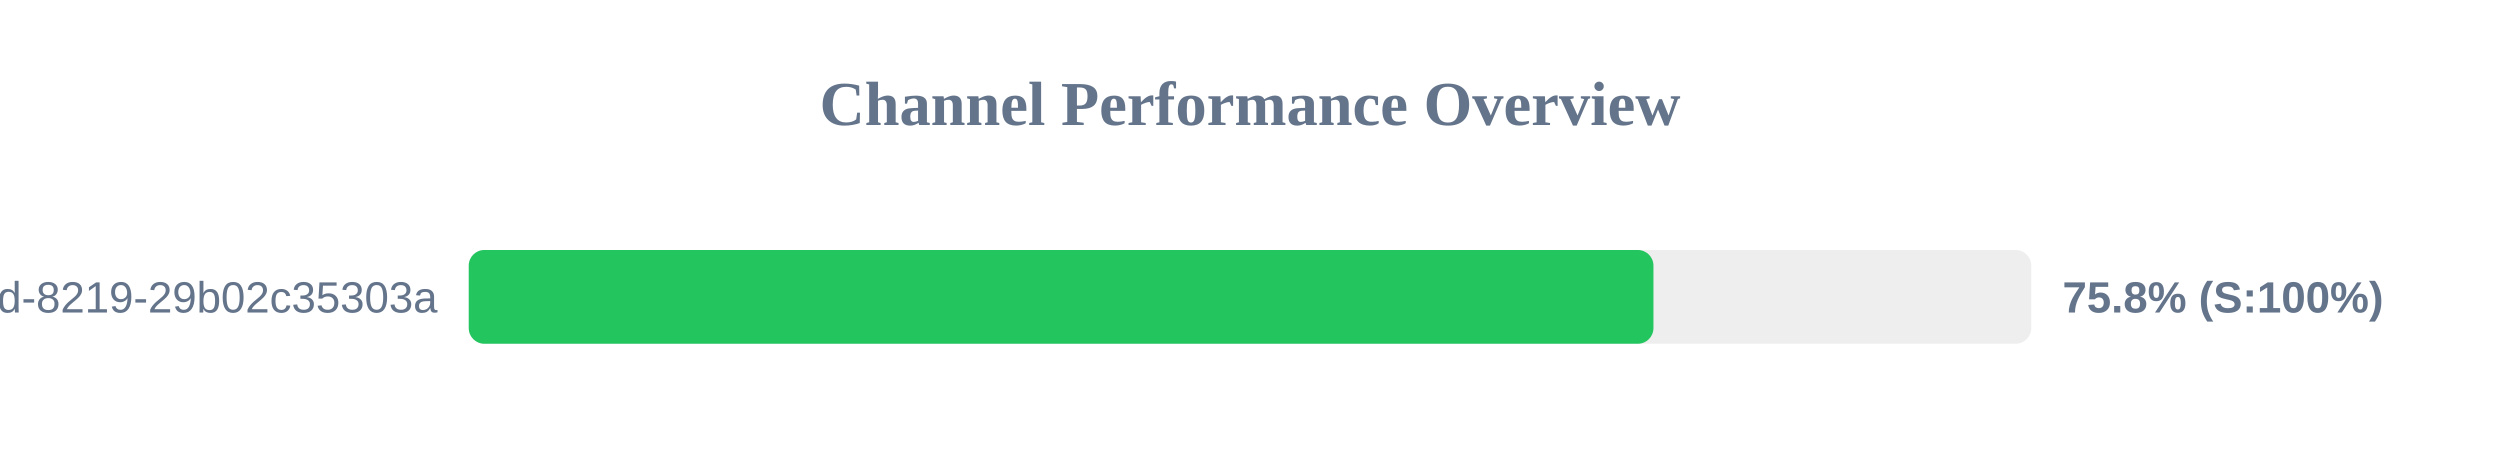
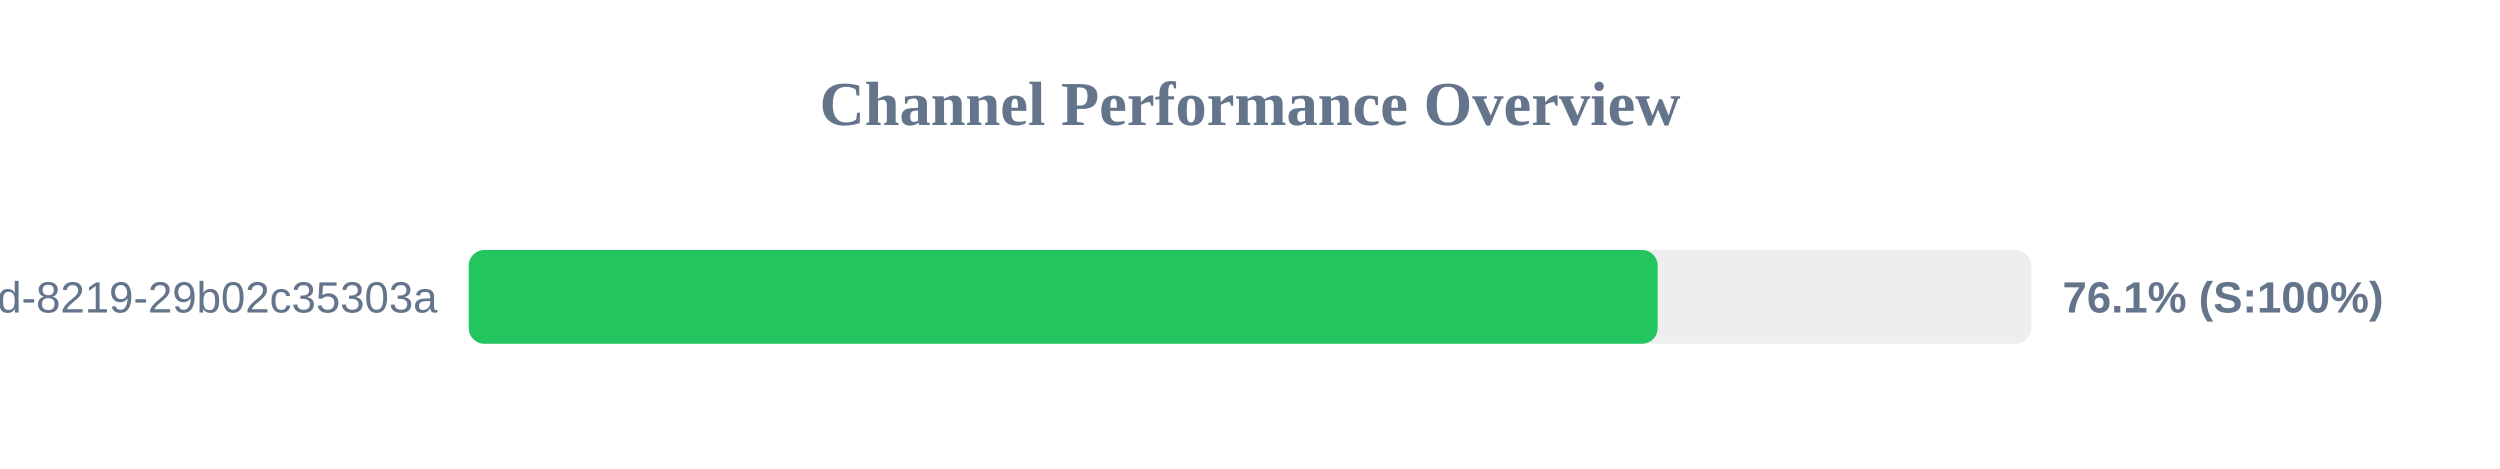
<svg xmlns="http://www.w3.org/2000/svg" width="800" height="150" version="1.1">
  <style>
        .row { font: 14px Arial; fill: #64748b; }
        .score { font: bold 14px Arial; fill: #64748b; }
    </style>
  <text x="400" y="40" text-anchor="middle" font-size="20px" font-weight="bold" fill="#64748b">Channel Performance Overview</text>
  <rect x="150" y="80" width="500" height="30" fill="#eee" rx="5" />
-   <rect x="150" y="80" width="379.1" height="30" fill="#22c55e" rx="5" />
+   <rect x="150" y="80" width="380.45" height="30" fill="#22c55e" rx="5" />
  <text x="140" y="100" text-anchor="end" class="row">?uuid=5eaa121d-4362-444d-8219-29b02c35303a</text>
-   <text x="660" y="100" text-anchor="start" class="score">75.8% (S:100%)</text>
+   <text x="660" y="100" text-anchor="start" class="score">76.1% (S:100%)</text>
</svg>
